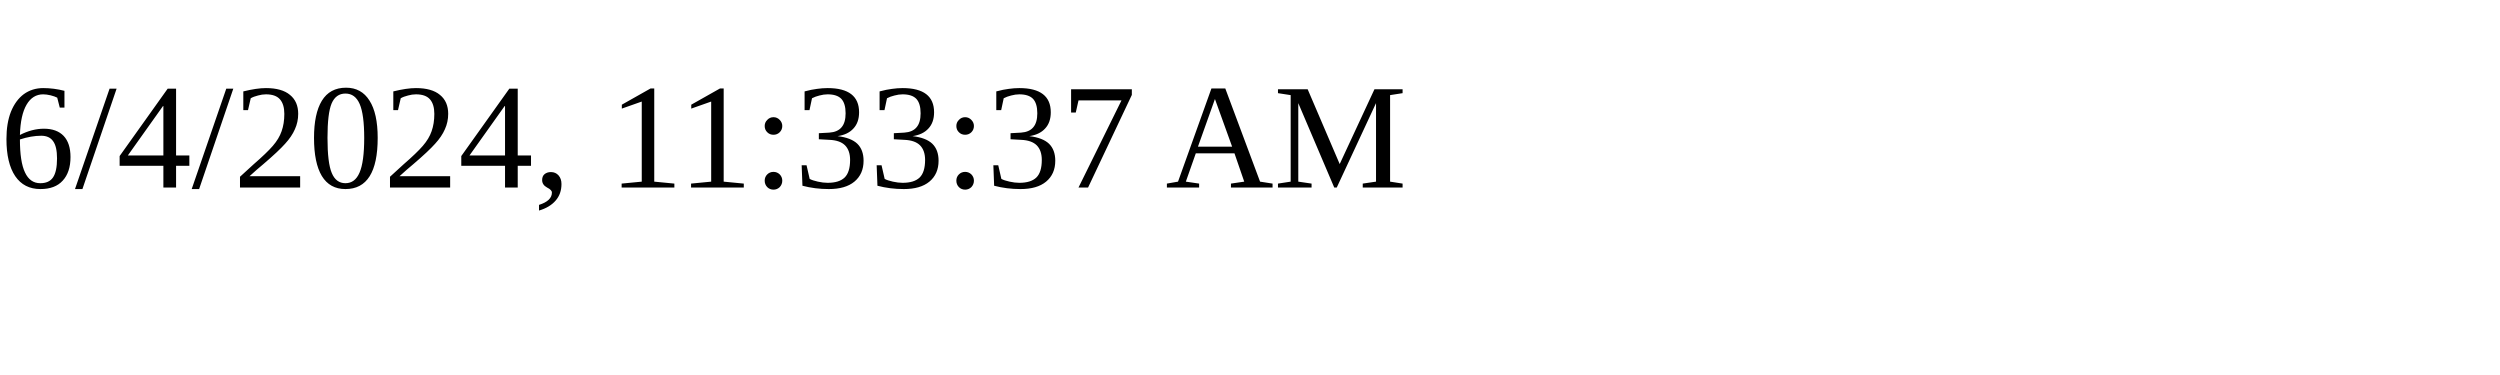
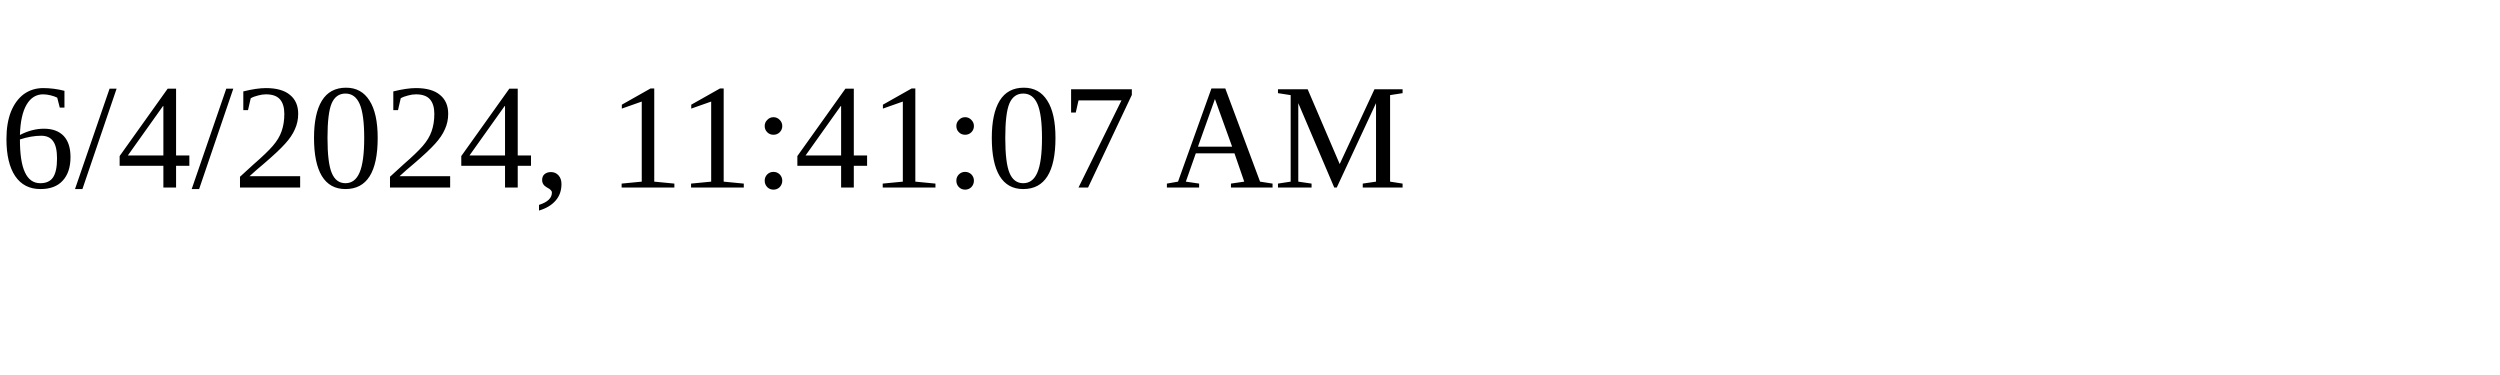
<svg xmlns="http://www.w3.org/2000/svg" height="30" width="200">
-   <text x="0" y="15">6/4/2024, 11:33:37 AM</text>
+   <text x="0" y="15">6/4/2024, 11:41:07 AM</text>
</svg>
